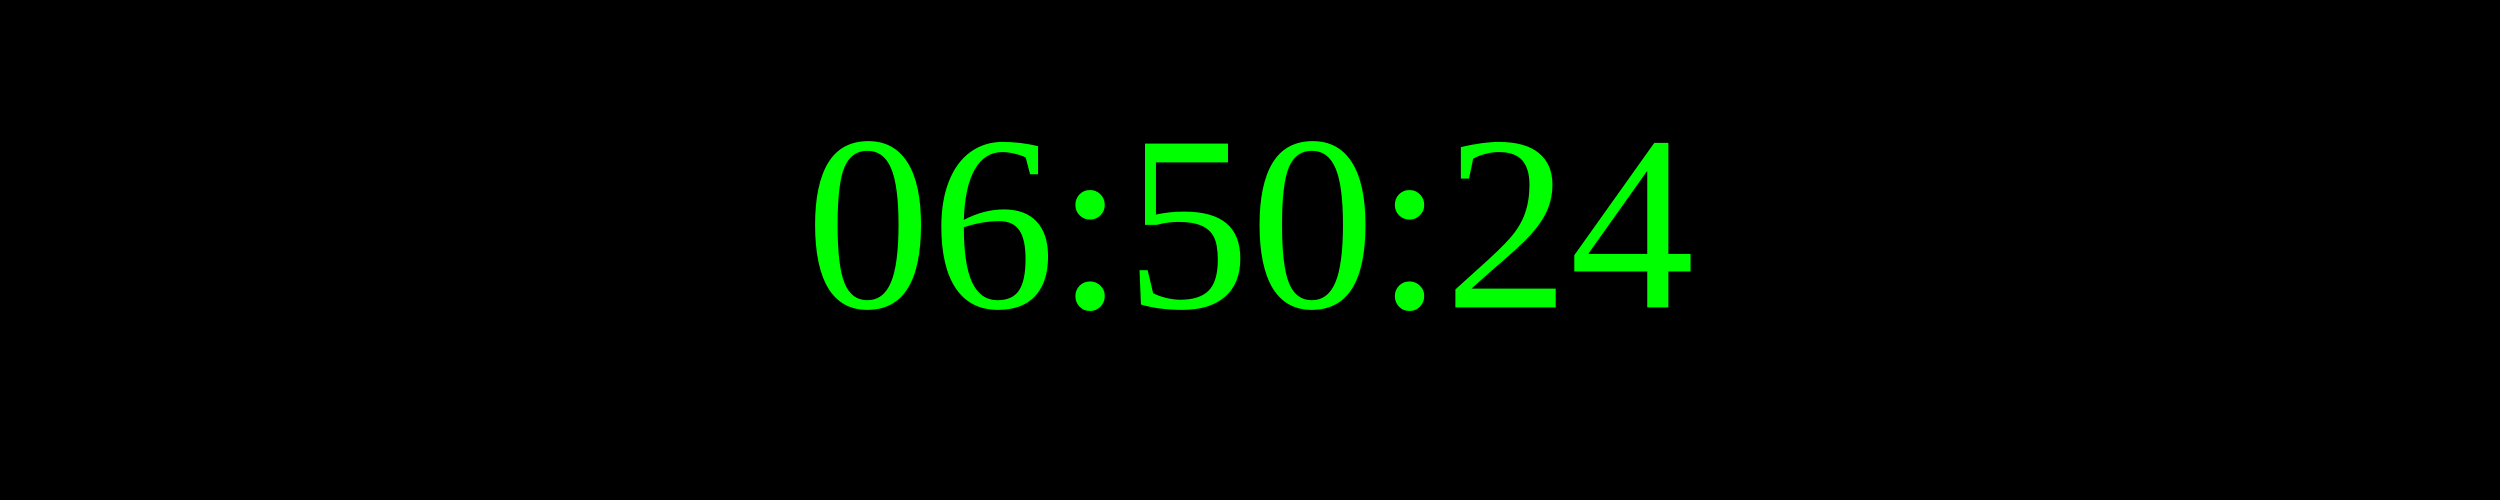
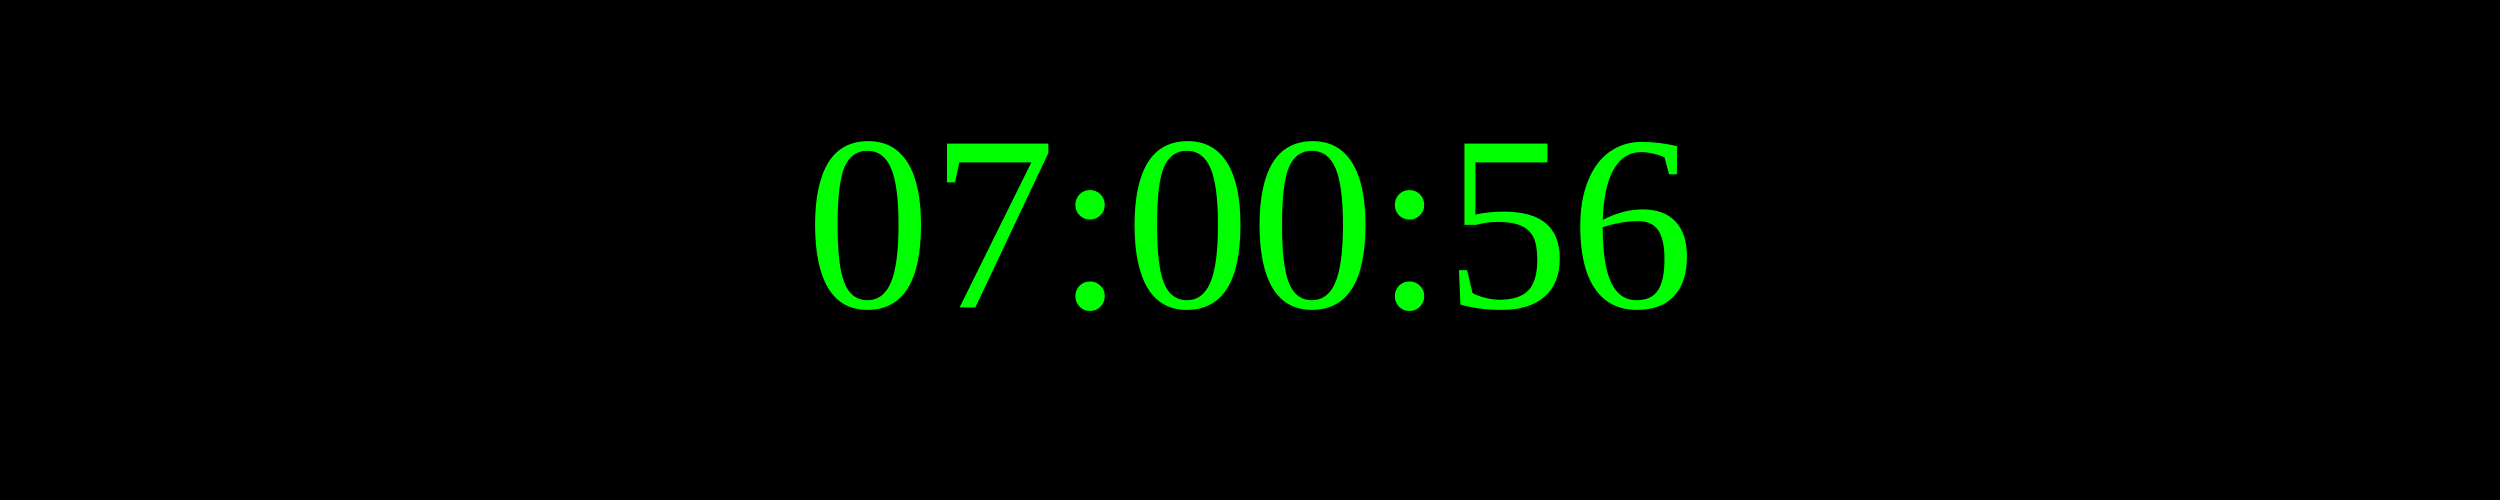
<svg xmlns="http://www.w3.org/2000/svg" width="250" height="50">
  <rect width="100%" height="100%" fill="black" />
  <text x="50%" y="50%" font-size="25" fill="lime" text-anchor="middle" dominant-baseline="middle">
- 06:50:24
+ 07:00:56
</text>
</svg>
